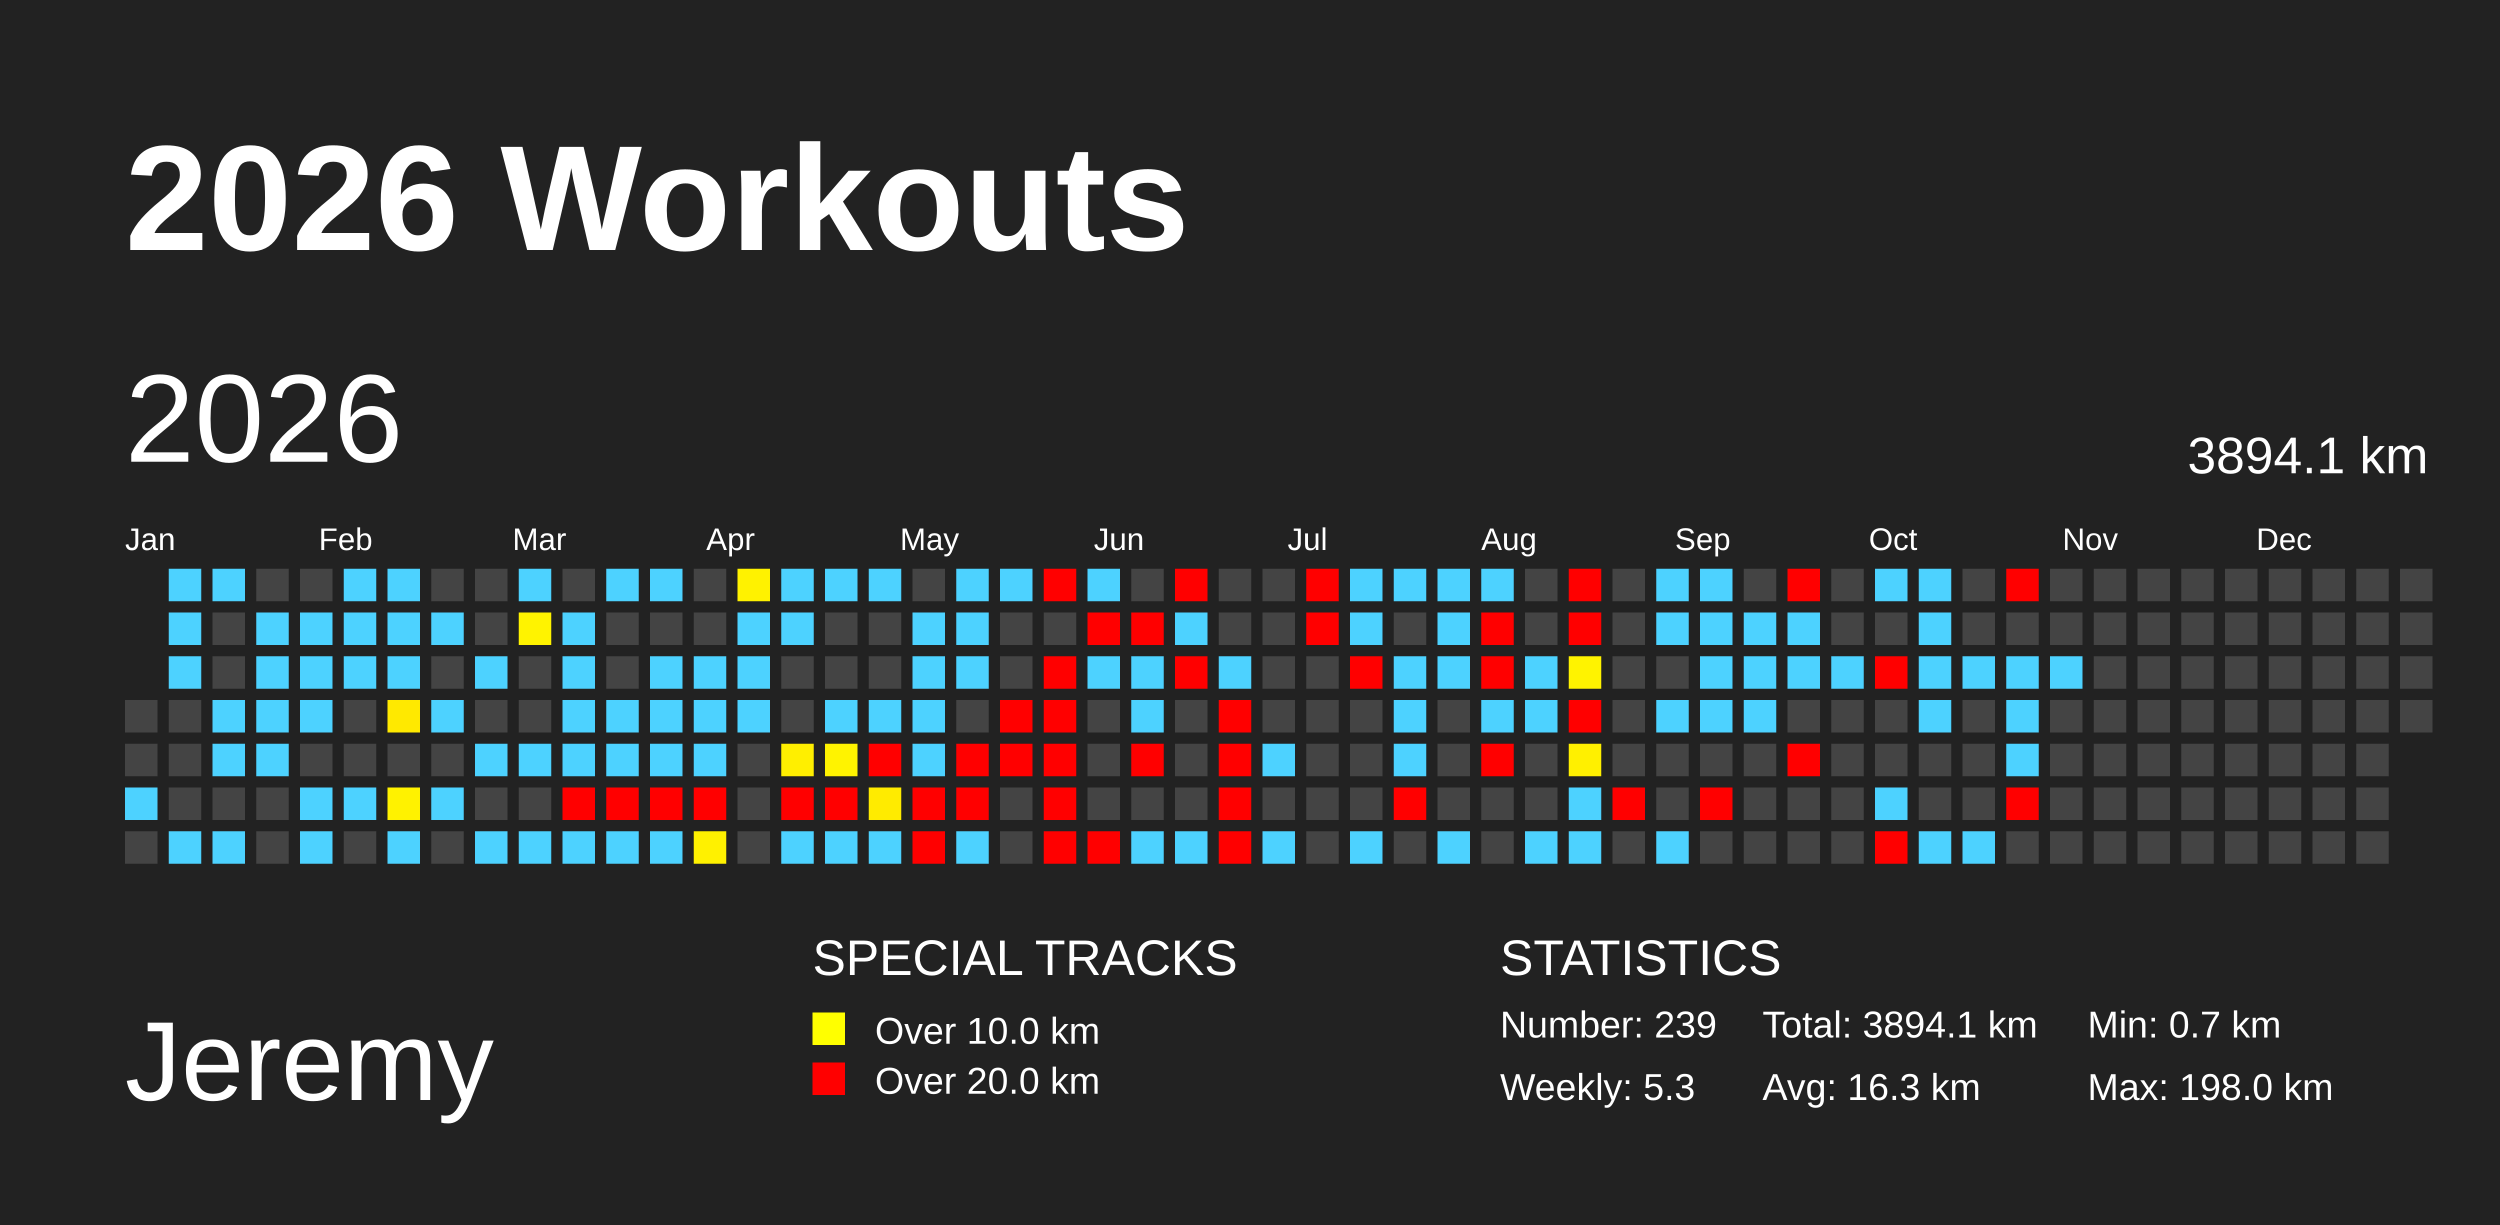
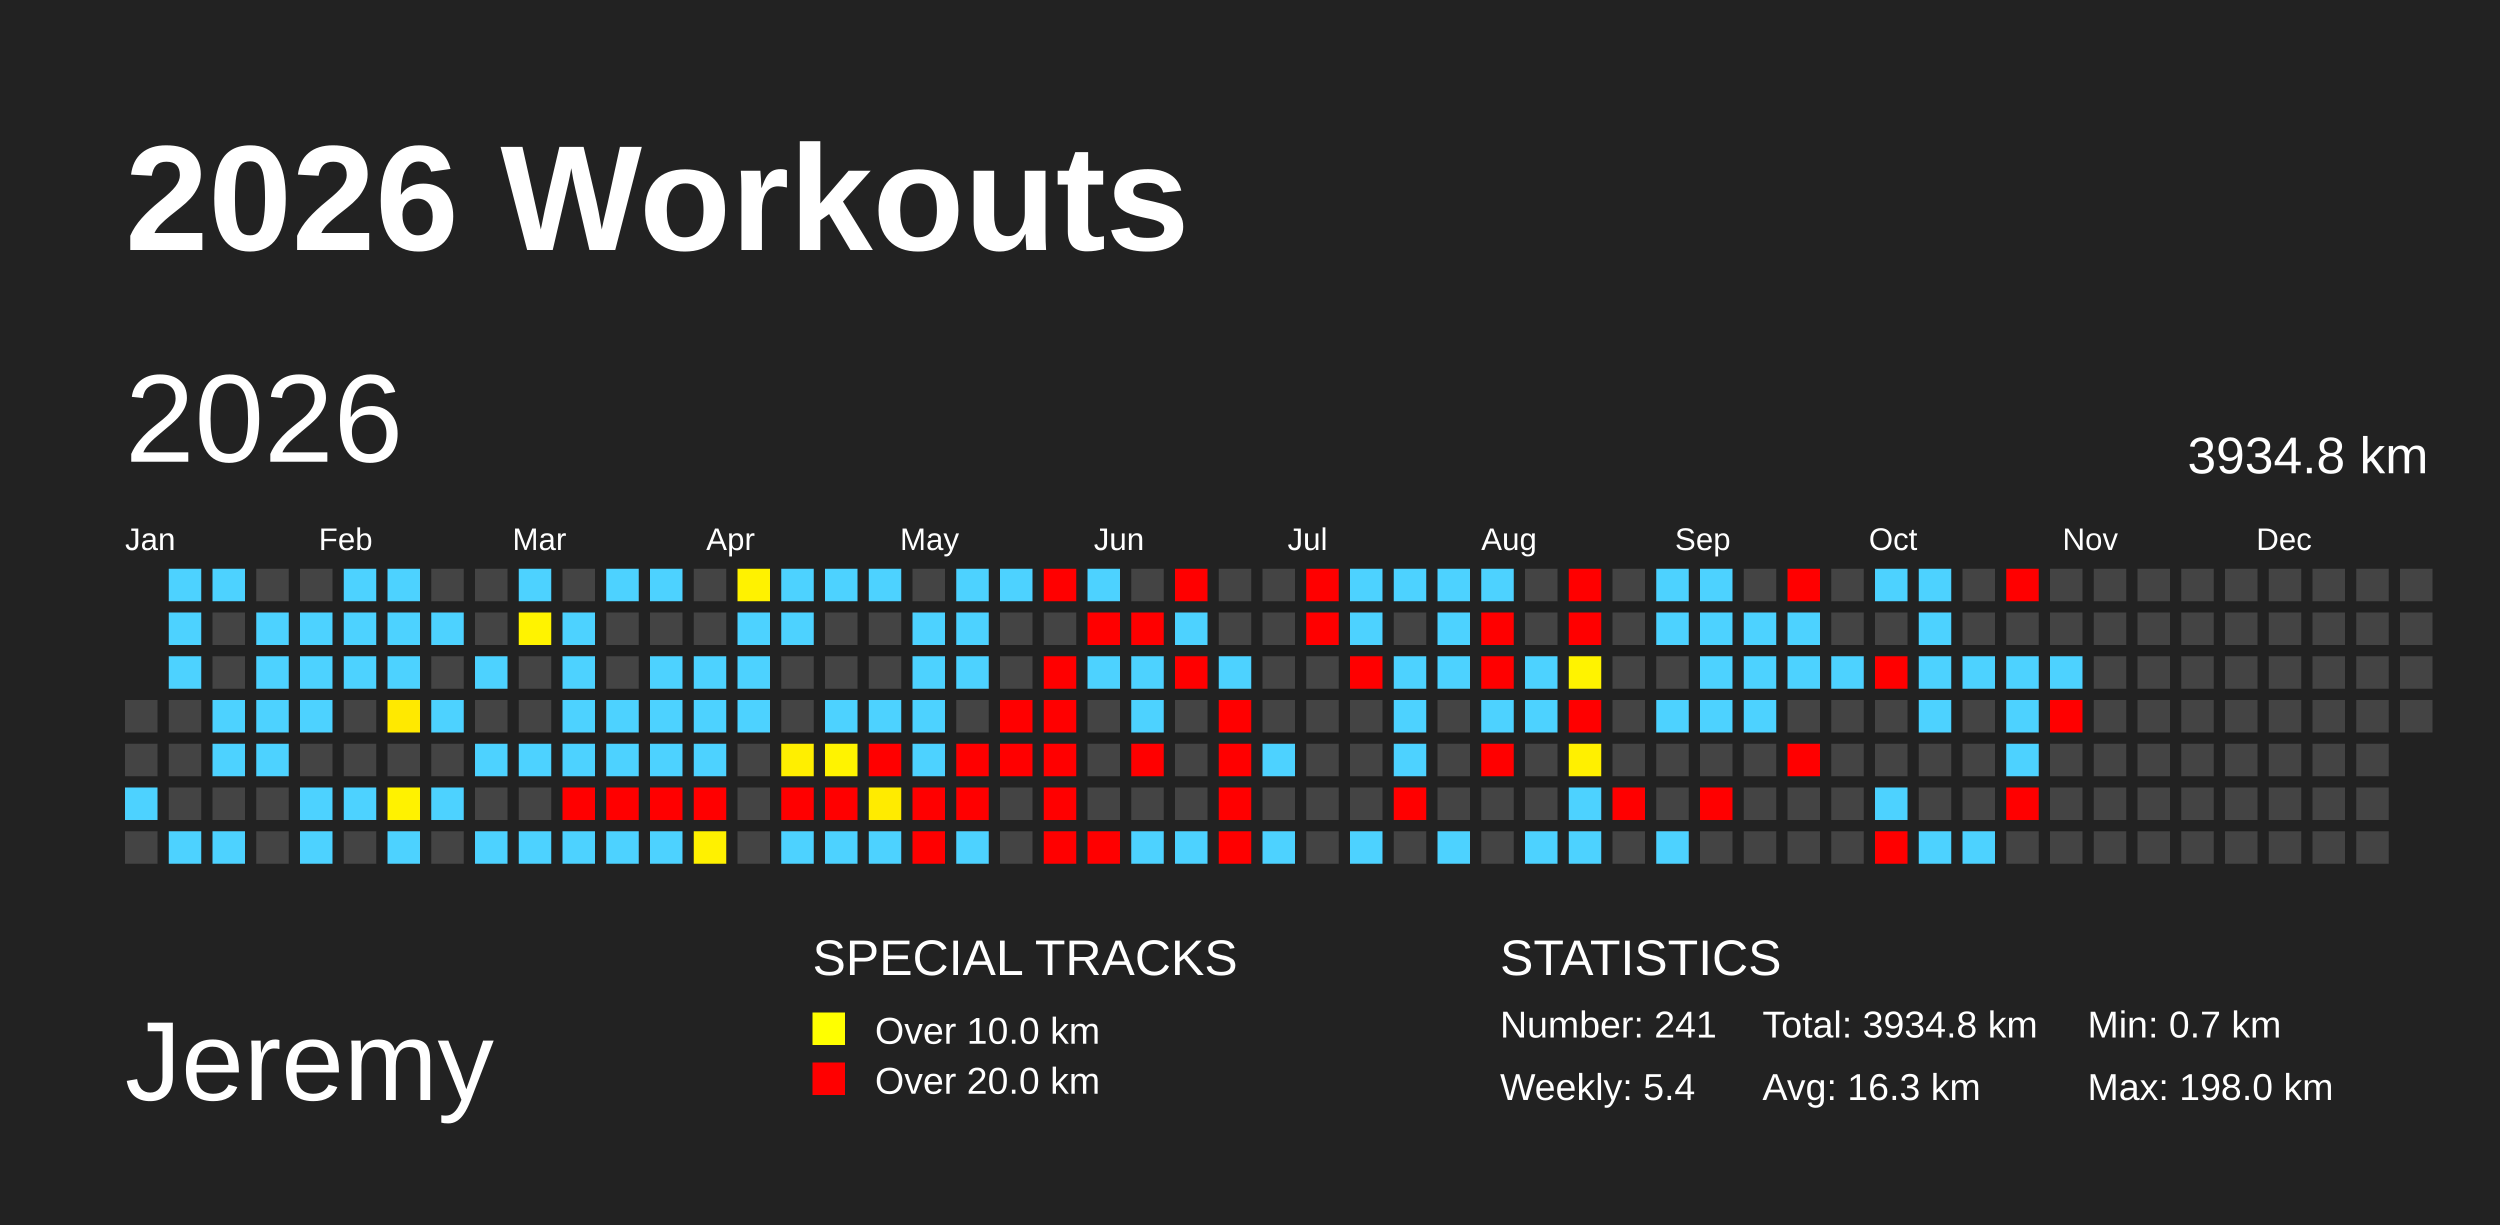
<svg xmlns="http://www.w3.org/2000/svg" baseProfile="full" height="98mm" version="1.1" viewBox="0,0,200,98" width="200mm">
  <defs>
    <pattern height="2" id="indoor-stripe" patternUnits="userSpaceOnUse" width="2">
      <line stroke="white" stroke-opacity="0.45" stroke-width="0.5" x1="0" x2="2" y1="2" y2="0" />
    </pattern>
  </defs>
  <rect fill="#222222" height="98" width="200" x="0" y="0" />
  <text fill="#FFFFFF" style="font-size:12px; font-family:Arial; font-weight:bold;" x="10" y="20">2026 Workouts</text>
  <text fill="#FFFFFF" style="font-size:9px; font-family:Arial" x="10" y="88">Jeremy</text>
  <text fill="#FFFFFF" style="font-size:4px; font-family:Arial" x="65" y="78">SPECIAL TRACKS</text>
  <rect fill="yellow" height="2.6" width="2.6" x="65" y="81" />
  <text fill="#FFFFFF" style="font-size:3px; font-family:Arial" x="70" y="83.5">Over 10.0 km</text>
  <rect fill="red" height="2.6" width="2.6" x="65" y="85" />
  <text fill="#FFFFFF" style="font-size:3px; font-family:Arial" x="70" y="87.5">Over 20.0 km</text>
  <text fill="#FFFFFF" style="font-size:4px; font-family:Arial" x="120" y="78">STATISTICS</text>
-   <text fill="#FFFFFF" style="font-size:3px; font-family:Arial" x="120" y="83">Number: 239</text>
-   <text fill="#FFFFFF" style="font-size:3px; font-family:Arial" x="120" y="88">Weekly: 5.3</text>
-   <text fill="#FFFFFF" style="font-size:3px; font-family:Arial" x="141" y="83">Total: 3894.1 km</text>
+   <text fill="#FFFFFF" style="font-size:3px; font-family:Arial" x="120" y="83">Number: 241</text>
+   <text fill="#FFFFFF" style="font-size:3px; font-family:Arial" x="120" y="88">Weekly: 5.4</text>
+   <text fill="#FFFFFF" style="font-size:3px; font-family:Arial" x="141" y="83">Total: 3934.8 km</text>
  <text fill="#FFFFFF" style="font-size:3px; font-family:Arial" x="141" y="88">Avg: 16.3 km</text>
  <text fill="#FFFFFF" style="font-size:3px; font-family:Arial" x="167" y="83">Min: 0.7 km</text>
  <text fill="#FFFFFF" style="font-size:3px; font-family:Arial" x="167" y="88">Max: 198.0 km</text>
  <text dominant-baseline="hanging" fill="#FFFFFF" style="font-size:10.0px; font-family:Arial;" x="10" y="30">2026</text>
-   <text dominant-baseline="hanging" fill="#FFFFFF" style="font-size:4.125px; font-family:Arial;" x="175" y="35">3894.1 km</text>
+   <text dominant-baseline="hanging" fill="#FFFFFF" style="font-size:4.125px; font-family:Arial;" x="175" y="35">3934.8 km</text>
  <text fill="#FFFFFF" style="font-size:2.5px; font-family:Arial" x="10.0" y="44">Jan</text>
  <text fill="#FFFFFF" style="font-size:2.5px; font-family:Arial" x="25.5" y="44">Feb</text>
  <text fill="#FFFFFF" style="font-size:2.5px; font-family:Arial" x="41.0" y="44">Mar</text>
  <text fill="#FFFFFF" style="font-size:2.5px; font-family:Arial" x="56.5" y="44">Apr</text>
  <text fill="#FFFFFF" style="font-size:2.5px; font-family:Arial" x="72.0" y="44">May</text>
  <text fill="#FFFFFF" style="font-size:2.5px; font-family:Arial" x="87.5" y="44">Jun</text>
  <text fill="#FFFFFF" style="font-size:2.5px; font-family:Arial" x="103.0" y="44">Jul</text>
  <text fill="#FFFFFF" style="font-size:2.5px; font-family:Arial" x="118.5" y="44">Aug</text>
  <text fill="#FFFFFF" style="font-size:2.5px; font-family:Arial" x="134.0" y="44">Sep</text>
  <text fill="#FFFFFF" style="font-size:2.5px; font-family:Arial" x="149.5" y="44">Oct</text>
  <text fill="#FFFFFF" style="font-size:2.5px; font-family:Arial" x="165.0" y="44">Nov</text>
  <text fill="#FFFFFF" style="font-size:2.5px; font-family:Arial" x="180.5" y="44">Dec</text>
  <rect fill="#444444" height="2.6" width="2.6" x="10.0" y="56.0" />
  <rect fill="#444444" height="2.6" width="2.6" x="10.0" y="59.5" />
  <rect fill="#4dd2ff" height="2.6" width="2.6" x="10.0" y="63.0" />
  <rect fill="#444444" height="2.6" width="2.6" x="10.0" y="66.5" />
  <rect fill="#4dd2ff" height="2.6" width="2.6" x="13.5" y="45.5" />
  <rect fill="#4dd2ff" height="2.6" width="2.6" x="13.5" y="49.0" />
  <rect fill="#4dd2ff" height="2.6" width="2.6" x="13.5" y="52.5" />
  <rect fill="#444444" height="2.6" width="2.6" x="13.5" y="56.0" />
  <rect fill="#444444" height="2.6" width="2.6" x="13.5" y="59.5" />
  <rect fill="#444444" height="2.6" width="2.6" x="13.5" y="63.0" />
  <rect fill="#4dd2ff" height="2.6" width="2.6" x="13.5" y="66.5" />
  <rect fill="#4dd2ff" height="2.6" width="2.6" x="17.0" y="45.5" />
  <rect fill="#444444" height="2.6" width="2.6" x="17.0" y="49.0" />
  <rect fill="#444444" height="2.6" width="2.6" x="17.0" y="52.5" />
  <rect fill="#4dd2ff" height="2.6" width="2.6" x="17.0" y="56.0" />
  <rect fill="#4dd2ff" height="2.6" width="2.6" x="17.0" y="59.5" />
  <rect fill="#444444" height="2.6" width="2.6" x="17.0" y="63.0" />
  <rect fill="#4dd2ff" height="2.6" width="2.6" x="17.0" y="66.5" />
  <rect fill="#444444" height="2.6" width="2.6" x="20.5" y="45.5" />
  <rect fill="#4dd2ff" height="2.6" width="2.6" x="20.5" y="49.0" />
  <rect fill="#4dd2ff" height="2.6" width="2.6" x="20.5" y="52.5" />
  <rect fill="#4dd2ff" height="2.6" width="2.6" x="20.5" y="56.0" />
  <rect fill="#4dd2ff" height="2.6" width="2.6" x="20.5" y="59.5" />
  <rect fill="#444444" height="2.6" width="2.6" x="20.5" y="63.0" />
  <rect fill="#444444" height="2.6" width="2.6" x="20.5" y="66.5" />
  <rect fill="#444444" height="2.6" width="2.6" x="24.0" y="45.5" />
  <rect fill="#4dd2ff" height="2.6" width="2.6" x="24.0" y="49.0" />
  <rect fill="#4dd2ff" height="2.6" width="2.6" x="24.0" y="52.5" />
  <rect fill="#4dd2ff" height="2.6" width="2.6" x="24.0" y="56.0" />
  <rect fill="#444444" height="2.6" width="2.6" x="24.0" y="59.5" />
  <rect fill="#4dd2ff" height="2.6" width="2.6" x="24.0" y="63.0" />
  <rect fill="#4dd2ff" height="2.6" width="2.6" x="24.0" y="66.5" />
  <rect fill="#4dd2ff" height="2.6" width="2.6" x="27.5" y="45.5" />
  <rect fill="#4dd2ff" height="2.6" width="2.6" x="27.5" y="49.0" />
  <rect fill="#4dd2ff" height="2.6" width="2.6" x="27.5" y="52.5" />
  <rect fill="#444444" height="2.6" width="2.6" x="27.5" y="56.0" />
  <rect fill="#444444" height="2.6" width="2.6" x="27.5" y="59.5" />
  <rect fill="#4dd2ff" height="2.6" width="2.6" x="27.5" y="63.0" />
  <rect fill="#444444" height="2.6" width="2.6" x="27.5" y="66.5" />
  <rect fill="#4dd2ff" height="2.6" width="2.6" x="31.0" y="45.5" />
  <rect fill="#4dd2ff" height="2.6" width="2.6" x="31.0" y="49.0" />
  <rect fill="#4dd2ff" height="2.6" width="2.6" x="31.0" y="52.5" />
  <rect fill="#ffe900" height="2.6" width="2.6" x="31.0" y="56.0" />
  <rect fill="#444444" height="2.6" width="2.6" x="31.0" y="59.5" />
  <rect fill="#fff200" height="2.6" width="2.6" x="31.0" y="63.0" />
  <rect fill="#4dd2ff" height="2.6" width="2.6" x="31.0" y="66.5" />
  <rect fill="#444444" height="2.6" width="2.6" x="34.5" y="45.5" />
  <rect fill="#4dd2ff" height="2.6" width="2.6" x="34.5" y="49.0" />
  <rect fill="#444444" height="2.6" width="2.6" x="34.5" y="52.5" />
  <rect fill="#4dd2ff" height="2.6" width="2.6" x="34.5" y="56.0" />
  <rect fill="#444444" height="2.6" width="2.6" x="34.5" y="59.5" />
  <rect fill="#4dd2ff" height="2.6" width="2.6" x="34.5" y="63.0" />
  <rect fill="#444444" height="2.6" width="2.6" x="34.5" y="66.5" />
  <rect fill="#444444" height="2.6" width="2.6" x="38.0" y="45.5" />
  <rect fill="#444444" height="2.6" width="2.6" x="38.0" y="49.0" />
  <rect fill="#4dd2ff" height="2.6" width="2.6" x="38.0" y="52.5" />
  <rect fill="#444444" height="2.6" width="2.6" x="38.0" y="56.0" />
  <rect fill="#4dd2ff" height="2.6" width="2.6" x="38.0" y="59.5" />
  <rect fill="#444444" height="2.6" width="2.6" x="38.0" y="63.0" />
  <rect fill="#4dd2ff" height="2.6" width="2.6" x="38.0" y="66.5" />
  <rect fill="#4dd2ff" height="2.6" width="2.6" x="41.5" y="45.5" />
  <rect fill="#fff300" height="2.6" width="2.6" x="41.5" y="49.0" />
  <rect fill="#444444" height="2.6" width="2.6" x="41.5" y="52.5" />
  <rect fill="#444444" height="2.6" width="2.6" x="41.5" y="56.0" />
  <rect fill="#4dd2ff" height="2.6" width="2.6" x="41.5" y="59.5" />
  <rect fill="#444444" height="2.6" width="2.6" x="41.5" y="63.0" />
  <rect fill="#4dd2ff" height="2.6" width="2.6" x="41.5" y="66.5" />
  <rect fill="#444444" height="2.6" width="2.6" x="45.0" y="45.5" />
  <rect fill="#4dd2ff" height="2.6" width="2.6" x="45.0" y="49.0" />
  <rect fill="#4dd2ff" height="2.6" width="2.6" x="45.0" y="52.5" />
  <rect fill="#4dd2ff" height="2.6" width="2.6" x="45.0" y="56.0" />
  <rect fill="#4dd2ff" height="2.6" width="2.6" x="45.0" y="59.5" />
  <rect fill="red" height="2.6" width="2.6" x="45.0" y="63.0" />
  <rect fill="#4dd2ff" height="2.6" width="2.6" x="45.0" y="66.5" />
  <rect fill="#4dd2ff" height="2.6" width="2.6" x="48.5" y="45.5" />
  <rect fill="#444444" height="2.6" width="2.6" x="48.5" y="49.0" />
  <rect fill="#444444" height="2.6" width="2.6" x="48.5" y="52.5" />
  <rect fill="#4dd2ff" height="2.6" width="2.6" x="48.5" y="56.0" />
  <rect fill="#4dd2ff" height="2.6" width="2.6" x="48.5" y="59.5" />
  <rect fill="red" height="2.6" width="2.6" x="48.5" y="63.0" />
  <rect fill="#4dd2ff" height="2.6" width="2.6" x="48.5" y="66.5" />
  <rect fill="#4dd2ff" height="2.6" width="2.6" x="52.0" y="45.5" />
  <rect fill="#444444" height="2.6" width="2.6" x="52.0" y="49.0" />
  <rect fill="#4dd2ff" height="2.6" width="2.6" x="52.0" y="52.5" />
  <rect fill="#4dd2ff" height="2.6" width="2.6" x="52.0" y="56.0" />
  <rect fill="#4dd2ff" height="2.6" width="2.6" x="52.0" y="59.5" />
  <rect fill="red" height="2.6" width="2.6" x="52.0" y="63.0" />
  <rect fill="#4dd2ff" height="2.6" width="2.6" x="52.0" y="66.5" />
  <rect fill="#444444" height="2.6" width="2.6" x="55.5" y="45.5" />
  <rect fill="#444444" height="2.6" width="2.6" x="55.5" y="49.0" />
  <rect fill="#4dd2ff" height="2.6" width="2.6" x="55.5" y="52.5" />
  <rect fill="#4dd2ff" height="2.6" width="2.6" x="55.5" y="56.0" />
  <rect fill="#4dd2ff" height="2.6" width="2.6" x="55.5" y="59.5" />
  <rect fill="red" height="2.6" width="2.6" x="55.5" y="63.0" />
  <rect fill="#fff100" height="2.6" width="2.6" x="55.5" y="66.5" />
  <rect fill="#fff200" height="2.6" width="2.6" x="59.0" y="45.5" />
  <rect fill="#4dd2ff" height="2.6" width="2.6" x="59.0" y="49.0" />
  <rect fill="#4dd2ff" height="2.6" width="2.6" x="59.0" y="52.5" />
  <rect fill="#4dd2ff" height="2.6" width="2.6" x="59.0" y="56.0" />
  <rect fill="#444444" height="2.6" width="2.6" x="59.0" y="59.5" />
  <rect fill="#444444" height="2.6" width="2.6" x="59.0" y="63.0" />
  <rect fill="#444444" height="2.6" width="2.6" x="59.0" y="66.5" />
  <rect fill="#4dd2ff" height="2.6" width="2.6" x="62.5" y="45.5" />
  <rect fill="#4dd2ff" height="2.6" width="2.6" x="62.5" y="49.0" />
  <rect fill="#444444" height="2.6" width="2.6" x="62.5" y="52.5" />
  <rect fill="#444444" height="2.6" width="2.6" x="62.5" y="56.0" />
  <rect fill="#ffef00" height="2.6" width="2.6" x="62.5" y="59.5" />
  <rect fill="red" height="2.6" width="2.6" x="62.5" y="63.0" />
  <rect fill="#4dd2ff" height="2.6" width="2.6" x="62.5" y="66.5" />
  <rect fill="#4dd2ff" height="2.6" width="2.6" x="66.0" y="45.5" />
  <rect fill="#444444" height="2.6" width="2.6" x="66.0" y="49.0" />
  <rect fill="#444444" height="2.6" width="2.6" x="66.0" y="52.5" />
  <rect fill="#4dd2ff" height="2.6" width="2.6" x="66.0" y="56.0" />
  <rect fill="#fff300" height="2.6" width="2.6" x="66.0" y="59.5" />
  <rect fill="red" height="2.6" width="2.6" x="66.0" y="63.0" />
  <rect fill="#4dd2ff" height="2.6" width="2.6" x="66.0" y="66.5" />
  <rect fill="#4dd2ff" height="2.6" width="2.6" x="69.5" y="45.5" />
  <rect fill="#444444" height="2.6" width="2.6" x="69.5" y="49.0" />
  <rect fill="#444444" height="2.6" width="2.6" x="69.5" y="52.5" />
  <rect fill="#4dd2ff" height="2.6" width="2.6" x="69.5" y="56.0" />
  <rect fill="red" height="2.6" width="2.6" x="69.5" y="59.5" />
  <rect fill="#ffeb00" height="2.6" width="2.6" x="69.5" y="63.0" />
  <rect fill="#4dd2ff" height="2.6" width="2.6" x="69.5" y="66.5" />
  <rect fill="#444444" height="2.6" width="2.6" x="73.0" y="45.5" />
  <rect fill="#4dd2ff" height="2.6" width="2.6" x="73.0" y="49.0" />
  <rect fill="#4dd2ff" height="2.6" width="2.6" x="73.0" y="52.5" />
  <rect fill="#4dd2ff" height="2.6" width="2.6" x="73.0" y="56.0" />
  <rect fill="#4dd2ff" height="2.6" width="2.6" x="73.0" y="59.5" />
  <rect fill="red" height="2.6" width="2.6" x="73.0" y="63.0" />
  <rect fill="red" height="2.6" width="2.6" x="73.0" y="66.5" />
  <rect fill="#4dd2ff" height="2.6" width="2.6" x="76.5" y="45.5" />
  <rect fill="#4dd2ff" height="2.6" width="2.6" x="76.5" y="49.0" />
  <rect fill="#4dd2ff" height="2.6" width="2.6" x="76.5" y="52.5" />
  <rect fill="#444444" height="2.6" width="2.6" x="76.5" y="56.0" />
  <rect fill="red" height="2.6" width="2.6" x="76.5" y="59.5" />
  <rect fill="red" height="2.6" width="2.6" x="76.5" y="63.0" />
  <rect fill="#4dd2ff" height="2.6" width="2.6" x="76.5" y="66.5" />
  <rect fill="#4dd2ff" height="2.6" width="2.6" x="80.0" y="45.5" />
  <rect fill="#444444" height="2.6" width="2.6" x="80.0" y="49.0" />
  <rect fill="#444444" height="2.6" width="2.6" x="80.0" y="52.5" />
  <rect fill="red" height="2.6" width="2.6" x="80.0" y="56.0" />
  <rect fill="red" height="2.6" width="2.6" x="80.0" y="59.5" />
  <rect fill="#444444" height="2.6" width="2.6" x="80.0" y="63.0" />
  <rect fill="#444444" height="2.6" width="2.6" x="80.0" y="66.5" />
  <rect fill="red" height="2.6" width="2.6" x="83.5" y="45.5" />
  <rect fill="#444444" height="2.6" width="2.6" x="83.5" y="49.0" />
  <rect fill="red" height="2.6" width="2.6" x="83.5" y="52.5" />
  <rect fill="red" height="2.6" width="2.6" x="83.5" y="56.0" />
  <rect fill="red" height="2.6" width="2.6" x="83.5" y="59.5" />
  <rect fill="red" height="2.6" width="2.6" x="83.5" y="63.0" />
  <rect fill="red" height="2.6" width="2.6" x="83.5" y="66.5" />
  <rect fill="#4dd2ff" height="2.6" width="2.6" x="87.0" y="45.5" />
  <rect fill="red" height="2.6" width="2.6" x="87.0" y="49.0" />
  <rect fill="#4dd2ff" height="2.6" width="2.6" x="87.0" y="52.5" />
  <rect fill="#444444" height="2.6" width="2.6" x="87.0" y="56.0" />
  <rect fill="#444444" height="2.6" width="2.6" x="87.0" y="59.5" />
  <rect fill="#444444" height="2.6" width="2.6" x="87.0" y="63.0" />
  <rect fill="red" height="2.6" width="2.6" x="87.0" y="66.5" />
  <rect fill="#444444" height="2.6" width="2.6" x="90.5" y="45.5" />
  <rect fill="red" height="2.6" width="2.6" x="90.5" y="49.0" />
  <rect fill="#4dd2ff" height="2.6" width="2.6" x="90.5" y="52.5" />
  <rect fill="#4dd2ff" height="2.6" width="2.6" x="90.5" y="56.0" />
  <rect fill="red" height="2.6" width="2.6" x="90.5" y="59.5" />
  <rect fill="#444444" height="2.6" width="2.6" x="90.5" y="63.0" />
  <rect fill="#4dd2ff" height="2.6" width="2.6" x="90.5" y="66.5" />
  <rect fill="red" height="2.6" width="2.6" x="94.0" y="45.5" />
  <rect fill="#4dd2ff" height="2.6" width="2.6" x="94.0" y="49.0" />
  <rect fill="red" height="2.6" width="2.6" x="94.0" y="52.5" />
  <rect fill="#444444" height="2.6" width="2.6" x="94.0" y="56.0" />
  <rect fill="#444444" height="2.6" width="2.6" x="94.0" y="59.5" />
  <rect fill="#444444" height="2.6" width="2.6" x="94.0" y="63.0" />
  <rect fill="#4dd2ff" height="2.6" width="2.6" x="94.0" y="66.5" />
  <rect fill="#444444" height="2.6" width="2.6" x="97.5" y="45.5" />
  <rect fill="#444444" height="2.6" width="2.6" x="97.5" y="49.0" />
  <rect fill="#4dd2ff" height="2.6" width="2.6" x="97.5" y="52.5" />
  <rect fill="red" height="2.6" width="2.6" x="97.5" y="56.0" />
  <rect fill="red" height="2.6" width="2.6" x="97.5" y="59.5" />
  <rect fill="red" height="2.6" width="2.6" x="97.5" y="63.0" />
  <rect fill="red" height="2.6" width="2.6" x="97.5" y="66.5" />
  <rect fill="#444444" height="2.6" width="2.6" x="101.0" y="45.5" />
  <rect fill="#444444" height="2.6" width="2.6" x="101.0" y="49.0" />
  <rect fill="#444444" height="2.6" width="2.6" x="101.0" y="52.5" />
  <rect fill="#444444" height="2.6" width="2.6" x="101.0" y="56.0" />
  <rect fill="#4dd2ff" height="2.6" width="2.6" x="101.0" y="59.5" />
  <rect fill="#444444" height="2.6" width="2.6" x="101.0" y="63.0" />
  <rect fill="#4dd2ff" height="2.6" width="2.6" x="101.0" y="66.5" />
  <rect fill="red" height="2.6" width="2.6" x="104.5" y="45.5" />
  <rect fill="red" height="2.6" width="2.6" x="104.5" y="49.0" />
  <rect fill="#444444" height="2.6" width="2.6" x="104.5" y="52.5" />
  <rect fill="#444444" height="2.6" width="2.6" x="104.5" y="56.0" />
  <rect fill="#444444" height="2.6" width="2.6" x="104.5" y="59.5" />
  <rect fill="#444444" height="2.6" width="2.6" x="104.5" y="63.0" />
  <rect fill="#444444" height="2.6" width="2.6" x="104.5" y="66.5" />
  <rect fill="#4dd2ff" height="2.6" width="2.6" x="108.0" y="45.5" />
  <rect fill="#4dd2ff" height="2.6" width="2.6" x="108.0" y="49.0" />
  <rect fill="red" height="2.6" width="2.6" x="108.0" y="52.5" />
  <rect fill="#444444" height="2.6" width="2.6" x="108.0" y="56.0" />
  <rect fill="#444444" height="2.6" width="2.6" x="108.0" y="59.5" />
  <rect fill="#444444" height="2.6" width="2.6" x="108.0" y="63.0" />
  <rect fill="#4dd2ff" height="2.6" width="2.6" x="108.0" y="66.5" />
  <rect fill="#4dd2ff" height="2.6" width="2.6" x="111.5" y="45.5" />
  <rect fill="#444444" height="2.6" width="2.6" x="111.5" y="49.0" />
  <rect fill="#4dd2ff" height="2.6" width="2.6" x="111.5" y="52.5" />
  <rect fill="#4dd2ff" height="2.6" width="2.6" x="111.5" y="56.0" />
  <rect fill="#4dd2ff" height="2.6" width="2.6" x="111.5" y="59.5" />
  <rect fill="red" height="2.6" width="2.6" x="111.5" y="63.0" />
  <rect fill="#444444" height="2.6" width="2.6" x="111.5" y="66.5" />
  <rect fill="#4dd2ff" height="2.6" width="2.6" x="115.0" y="45.5" />
  <rect fill="#4dd2ff" height="2.6" width="2.6" x="115.0" y="49.0" />
  <rect fill="#4dd2ff" height="2.6" width="2.6" x="115.0" y="52.5" />
  <rect fill="#444444" height="2.6" width="2.6" x="115.0" y="56.0" />
  <rect fill="#444444" height="2.6" width="2.6" x="115.0" y="59.5" />
  <rect fill="#444444" height="2.6" width="2.6" x="115.0" y="63.0" />
  <rect fill="#4dd2ff" height="2.6" width="2.6" x="115.0" y="66.5" />
  <rect fill="#4dd2ff" height="2.6" width="2.6" x="118.5" y="45.5" />
  <rect fill="red" height="2.6" width="2.6" x="118.5" y="49.0" />
  <rect fill="red" height="2.6" width="2.6" x="118.5" y="52.5" />
  <rect fill="#4dd2ff" height="2.6" width="2.6" x="118.5" y="56.0" />
  <rect fill="red" height="2.6" width="2.6" x="118.5" y="59.5" />
  <rect fill="#444444" height="2.6" width="2.6" x="118.5" y="63.0" />
  <rect fill="#444444" height="2.6" width="2.6" x="118.5" y="66.5" />
  <rect fill="#444444" height="2.6" width="2.6" x="122.0" y="45.5" />
  <rect fill="#444444" height="2.6" width="2.6" x="122.0" y="49.0" />
  <rect fill="#4dd2ff" height="2.6" width="2.6" x="122.0" y="52.5" />
  <rect fill="#4dd2ff" height="2.6" width="2.6" x="122.0" y="56.0" />
  <rect fill="#444444" height="2.6" width="2.6" x="122.0" y="59.5" />
  <rect fill="#444444" height="2.6" width="2.6" x="122.0" y="63.0" />
  <rect fill="#4dd2ff" height="2.6" width="2.6" x="122.0" y="66.5" />
  <rect fill="red" height="2.6" width="2.6" x="125.5" y="45.5" />
  <rect fill="red" height="2.6" width="2.6" x="125.5" y="49.0" />
  <rect fill="#fff300" height="2.6" width="2.6" x="125.5" y="52.5" />
  <rect fill="red" height="2.6" width="2.6" x="125.5" y="56.0" />
  <rect fill="#fff000" height="2.6" width="2.6" x="125.5" y="59.5" />
  <rect fill="#4dd2ff" height="2.6" width="2.6" x="125.5" y="63.0" />
  <rect fill="#4dd2ff" height="2.6" width="2.6" x="125.5" y="66.5" />
  <rect fill="#444444" height="2.6" width="2.6" x="129.0" y="45.5" />
  <rect fill="#444444" height="2.6" width="2.6" x="129.0" y="49.0" />
  <rect fill="#444444" height="2.6" width="2.6" x="129.0" y="52.5" />
  <rect fill="#444444" height="2.6" width="2.6" x="129.0" y="56.0" />
  <rect fill="#444444" height="2.6" width="2.6" x="129.0" y="59.5" />
  <rect fill="red" height="2.6" width="2.6" x="129.0" y="63.0" />
  <rect fill="#444444" height="2.6" width="2.6" x="129.0" y="66.5" />
  <rect fill="#4dd2ff" height="2.6" width="2.6" x="132.5" y="45.5" />
  <rect fill="#4dd2ff" height="2.6" width="2.6" x="132.5" y="49.0" />
  <rect fill="#444444" height="2.6" width="2.6" x="132.5" y="52.5" />
  <rect fill="#4dd2ff" height="2.6" width="2.6" x="132.5" y="56.0" />
  <rect fill="#444444" height="2.6" width="2.6" x="132.5" y="59.5" />
  <rect fill="#444444" height="2.6" width="2.6" x="132.5" y="63.0" />
  <rect fill="#4dd2ff" height="2.6" width="2.6" x="132.5" y="66.5" />
  <rect fill="#4dd2ff" height="2.6" width="2.6" x="136.0" y="45.5" />
  <rect fill="#4dd2ff" height="2.6" width="2.6" x="136.0" y="49.0" />
  <rect fill="#4dd2ff" height="2.6" width="2.6" x="136.0" y="52.5" />
  <rect fill="#4dd2ff" height="2.6" width="2.6" x="136.0" y="56.0" />
  <rect fill="#444444" height="2.6" width="2.6" x="136.0" y="59.5" />
  <rect fill="red" height="2.6" width="2.6" x="136.0" y="63.0" />
  <rect fill="#444444" height="2.6" width="2.6" x="136.0" y="66.5" />
  <rect fill="#444444" height="2.6" width="2.6" x="139.5" y="45.5" />
  <rect fill="#4dd2ff" height="2.6" width="2.6" x="139.5" y="49.0" />
  <rect fill="#4dd2ff" height="2.6" width="2.6" x="139.5" y="52.5" />
  <rect fill="#4dd2ff" height="2.6" width="2.6" x="139.5" y="56.0" />
  <rect fill="#444444" height="2.6" width="2.6" x="139.5" y="59.5" />
  <rect fill="#444444" height="2.6" width="2.6" x="139.5" y="63.0" />
  <rect fill="#444444" height="2.6" width="2.6" x="139.5" y="66.5" />
  <rect fill="red" height="2.6" width="2.6" x="143.0" y="45.5" />
  <rect fill="#4dd2ff" height="2.6" width="2.6" x="143.0" y="49.0" />
  <rect fill="#4dd2ff" height="2.6" width="2.6" x="143.0" y="52.5" />
  <rect fill="#444444" height="2.6" width="2.6" x="143.0" y="56.0" />
  <rect fill="red" height="2.6" width="2.6" x="143.0" y="59.5" />
  <rect fill="#444444" height="2.6" width="2.6" x="143.0" y="63.0" />
  <rect fill="#444444" height="2.6" width="2.6" x="143.0" y="66.5" />
  <rect fill="#444444" height="2.6" width="2.6" x="146.5" y="45.5" />
  <rect fill="#444444" height="2.6" width="2.6" x="146.5" y="49.0" />
  <rect fill="#4dd2ff" height="2.6" width="2.6" x="146.5" y="52.5" />
  <rect fill="#444444" height="2.6" width="2.6" x="146.5" y="56.0" />
  <rect fill="#444444" height="2.6" width="2.6" x="146.5" y="59.5" />
  <rect fill="#444444" height="2.6" width="2.6" x="146.5" y="63.0" />
  <rect fill="#444444" height="2.6" width="2.6" x="146.5" y="66.5" />
  <rect fill="#4dd2ff" height="2.6" width="2.6" x="150.0" y="45.5" />
  <rect fill="#444444" height="2.6" width="2.6" x="150.0" y="49.0" />
  <rect fill="red" height="2.6" width="2.6" x="150.0" y="52.5" />
  <rect fill="#444444" height="2.6" width="2.6" x="150.0" y="56.0" />
  <rect fill="#444444" height="2.6" width="2.6" x="150.0" y="59.5" />
  <rect fill="#4dd2ff" height="2.6" width="2.6" x="150.0" y="63.0" />
  <rect fill="red" height="2.6" width="2.6" x="150.0" y="66.5" />
  <rect fill="#4dd2ff" height="2.6" width="2.6" x="153.5" y="45.5" />
  <rect fill="#4dd2ff" height="2.6" width="2.6" x="153.5" y="49.0" />
  <rect fill="#4dd2ff" height="2.6" width="2.6" x="153.5" y="52.5" />
  <rect fill="#4dd2ff" height="2.6" width="2.6" x="153.5" y="56.0" />
  <rect fill="#444444" height="2.6" width="2.6" x="153.5" y="59.5" />
  <rect fill="#444444" height="2.6" width="2.6" x="153.5" y="63.0" />
  <rect fill="#4dd2ff" height="2.6" width="2.6" x="153.5" y="66.5" />
  <rect fill="#444444" height="2.6" width="2.6" x="157.0" y="45.5" />
  <rect fill="#444444" height="2.6" width="2.6" x="157.0" y="49.0" />
  <rect fill="#4dd2ff" height="2.6" width="2.6" x="157.0" y="52.5" />
  <rect fill="#444444" height="2.6" width="2.6" x="157.0" y="56.0" />
  <rect fill="#444444" height="2.6" width="2.6" x="157.0" y="59.5" />
  <rect fill="#444444" height="2.6" width="2.6" x="157.0" y="63.0" />
  <rect fill="#4dd2ff" height="2.6" width="2.6" x="157.0" y="66.5" />
  <rect fill="red" height="2.6" width="2.6" x="160.5" y="45.5" />
  <rect fill="#444444" height="2.6" width="2.6" x="160.5" y="49.0" />
  <rect fill="#4dd2ff" height="2.6" width="2.6" x="160.5" y="52.5" />
  <rect fill="#4dd2ff" height="2.6" width="2.6" x="160.5" y="56.0" />
  <rect fill="#4dd2ff" height="2.6" width="2.6" x="160.5" y="59.5" />
  <rect fill="red" height="2.6" width="2.6" x="160.5" y="63.0" />
  <rect fill="#444444" height="2.6" width="2.6" x="160.5" y="66.5" />
  <rect fill="#444444" height="2.6" width="2.6" x="164.0" y="45.5" />
  <rect fill="#444444" height="2.6" width="2.6" x="164.0" y="49.0" />
  <rect fill="#4dd2ff" height="2.6" width="2.6" x="164.0" y="52.5" />
-   <rect fill="#444444" height="2.6" width="2.6" x="164.0" y="56.0" />
+   <rect fill="red" height="2.6" width="2.6" x="164.0" y="56.0" />
  <rect fill="#444444" height="2.6" width="2.6" x="164.0" y="59.5" />
  <rect fill="#444444" height="2.6" width="2.6" x="164.0" y="63.0" />
  <rect fill="#444444" height="2.6" width="2.6" x="164.0" y="66.5" />
  <rect fill="#444444" height="2.6" width="2.6" x="167.5" y="45.5" />
  <rect fill="#444444" height="2.6" width="2.6" x="167.5" y="49.0" />
  <rect fill="#444444" height="2.6" width="2.6" x="167.5" y="52.5" />
  <rect fill="#444444" height="2.6" width="2.6" x="167.5" y="56.0" />
  <rect fill="#444444" height="2.6" width="2.6" x="167.5" y="59.5" />
  <rect fill="#444444" height="2.6" width="2.6" x="167.5" y="63.0" />
  <rect fill="#444444" height="2.6" width="2.6" x="167.5" y="66.5" />
  <rect fill="#444444" height="2.6" width="2.6" x="171.0" y="45.5" />
  <rect fill="#444444" height="2.6" width="2.6" x="171.0" y="49.0" />
  <rect fill="#444444" height="2.6" width="2.6" x="171.0" y="52.5" />
  <rect fill="#444444" height="2.6" width="2.6" x="171.0" y="56.0" />
  <rect fill="#444444" height="2.6" width="2.6" x="171.0" y="59.5" />
  <rect fill="#444444" height="2.6" width="2.6" x="171.0" y="63.0" />
  <rect fill="#444444" height="2.6" width="2.6" x="171.0" y="66.5" />
  <rect fill="#444444" height="2.6" width="2.6" x="174.5" y="45.5" />
  <rect fill="#444444" height="2.6" width="2.6" x="174.5" y="49.0" />
  <rect fill="#444444" height="2.6" width="2.6" x="174.5" y="52.5" />
  <rect fill="#444444" height="2.6" width="2.6" x="174.5" y="56.0" />
  <rect fill="#444444" height="2.6" width="2.6" x="174.5" y="59.5" />
  <rect fill="#444444" height="2.6" width="2.6" x="174.5" y="63.0" />
  <rect fill="#444444" height="2.6" width="2.6" x="174.5" y="66.5" />
  <rect fill="#444444" height="2.6" width="2.6" x="178.0" y="45.5" />
  <rect fill="#444444" height="2.6" width="2.6" x="178.0" y="49.0" />
  <rect fill="#444444" height="2.6" width="2.6" x="178.0" y="52.5" />
  <rect fill="#444444" height="2.6" width="2.6" x="178.0" y="56.0" />
  <rect fill="#444444" height="2.6" width="2.6" x="178.0" y="59.5" />
  <rect fill="#444444" height="2.6" width="2.6" x="178.0" y="63.0" />
  <rect fill="#444444" height="2.6" width="2.6" x="178.0" y="66.5" />
  <rect fill="#444444" height="2.6" width="2.6" x="181.5" y="45.5" />
  <rect fill="#444444" height="2.6" width="2.6" x="181.5" y="49.0" />
  <rect fill="#444444" height="2.6" width="2.6" x="181.5" y="52.5" />
  <rect fill="#444444" height="2.6" width="2.6" x="181.5" y="56.0" />
  <rect fill="#444444" height="2.6" width="2.6" x="181.5" y="59.5" />
  <rect fill="#444444" height="2.6" width="2.6" x="181.5" y="63.0" />
  <rect fill="#444444" height="2.6" width="2.6" x="181.5" y="66.5" />
  <rect fill="#444444" height="2.6" width="2.6" x="185.0" y="45.5" />
  <rect fill="#444444" height="2.6" width="2.6" x="185.0" y="49.0" />
  <rect fill="#444444" height="2.6" width="2.6" x="185.0" y="52.5" />
  <rect fill="#444444" height="2.6" width="2.6" x="185.0" y="56.0" />
  <rect fill="#444444" height="2.6" width="2.6" x="185.0" y="59.5" />
  <rect fill="#444444" height="2.6" width="2.6" x="185.0" y="63.0" />
  <rect fill="#444444" height="2.6" width="2.6" x="185.0" y="66.5" />
  <rect fill="#444444" height="2.6" width="2.6" x="188.5" y="45.5" />
  <rect fill="#444444" height="2.6" width="2.6" x="188.5" y="49.0" />
  <rect fill="#444444" height="2.6" width="2.6" x="188.5" y="52.5" />
  <rect fill="#444444" height="2.6" width="2.6" x="188.5" y="56.0" />
  <rect fill="#444444" height="2.6" width="2.6" x="188.5" y="59.5" />
  <rect fill="#444444" height="2.6" width="2.6" x="188.5" y="63.0" />
  <rect fill="#444444" height="2.6" width="2.6" x="188.5" y="66.5" />
  <rect fill="#444444" height="2.6" width="2.6" x="192.0" y="45.5" />
  <rect fill="#444444" height="2.6" width="2.6" x="192.0" y="49.0" />
  <rect fill="#444444" height="2.6" width="2.6" x="192.0" y="52.5" />
  <rect fill="#444444" height="2.6" width="2.6" x="192.0" y="56.0" />
</svg>
